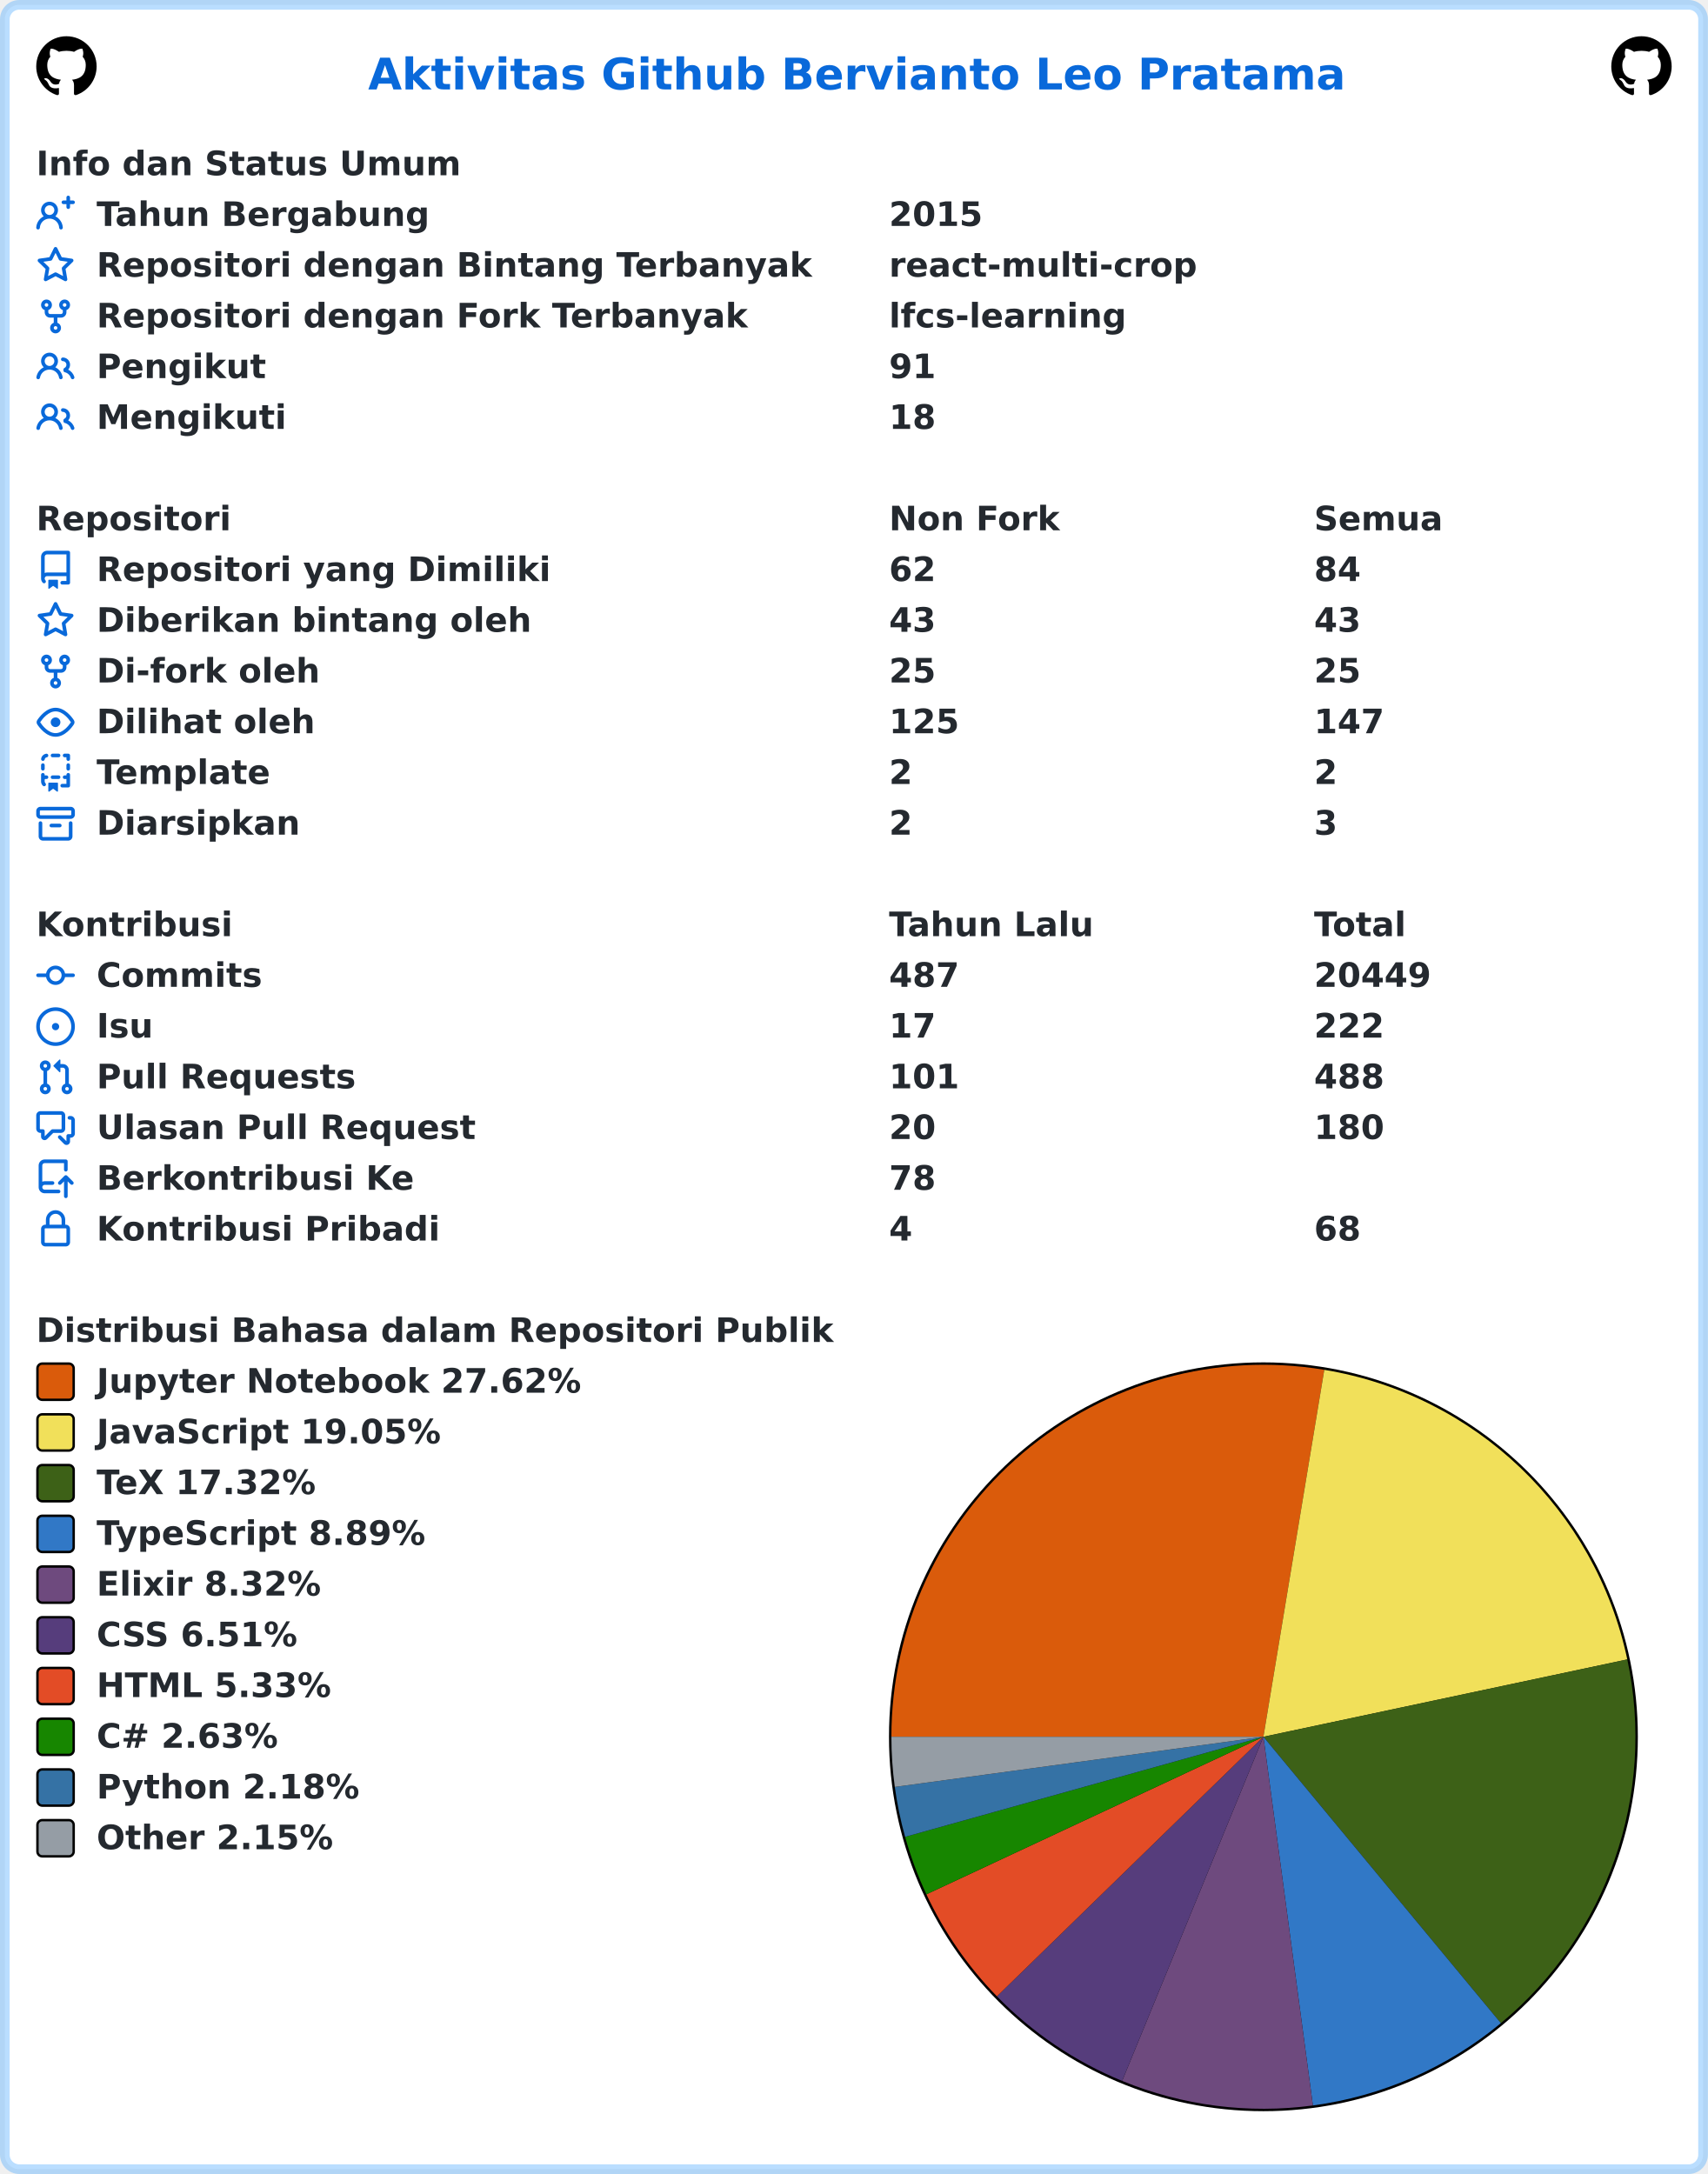
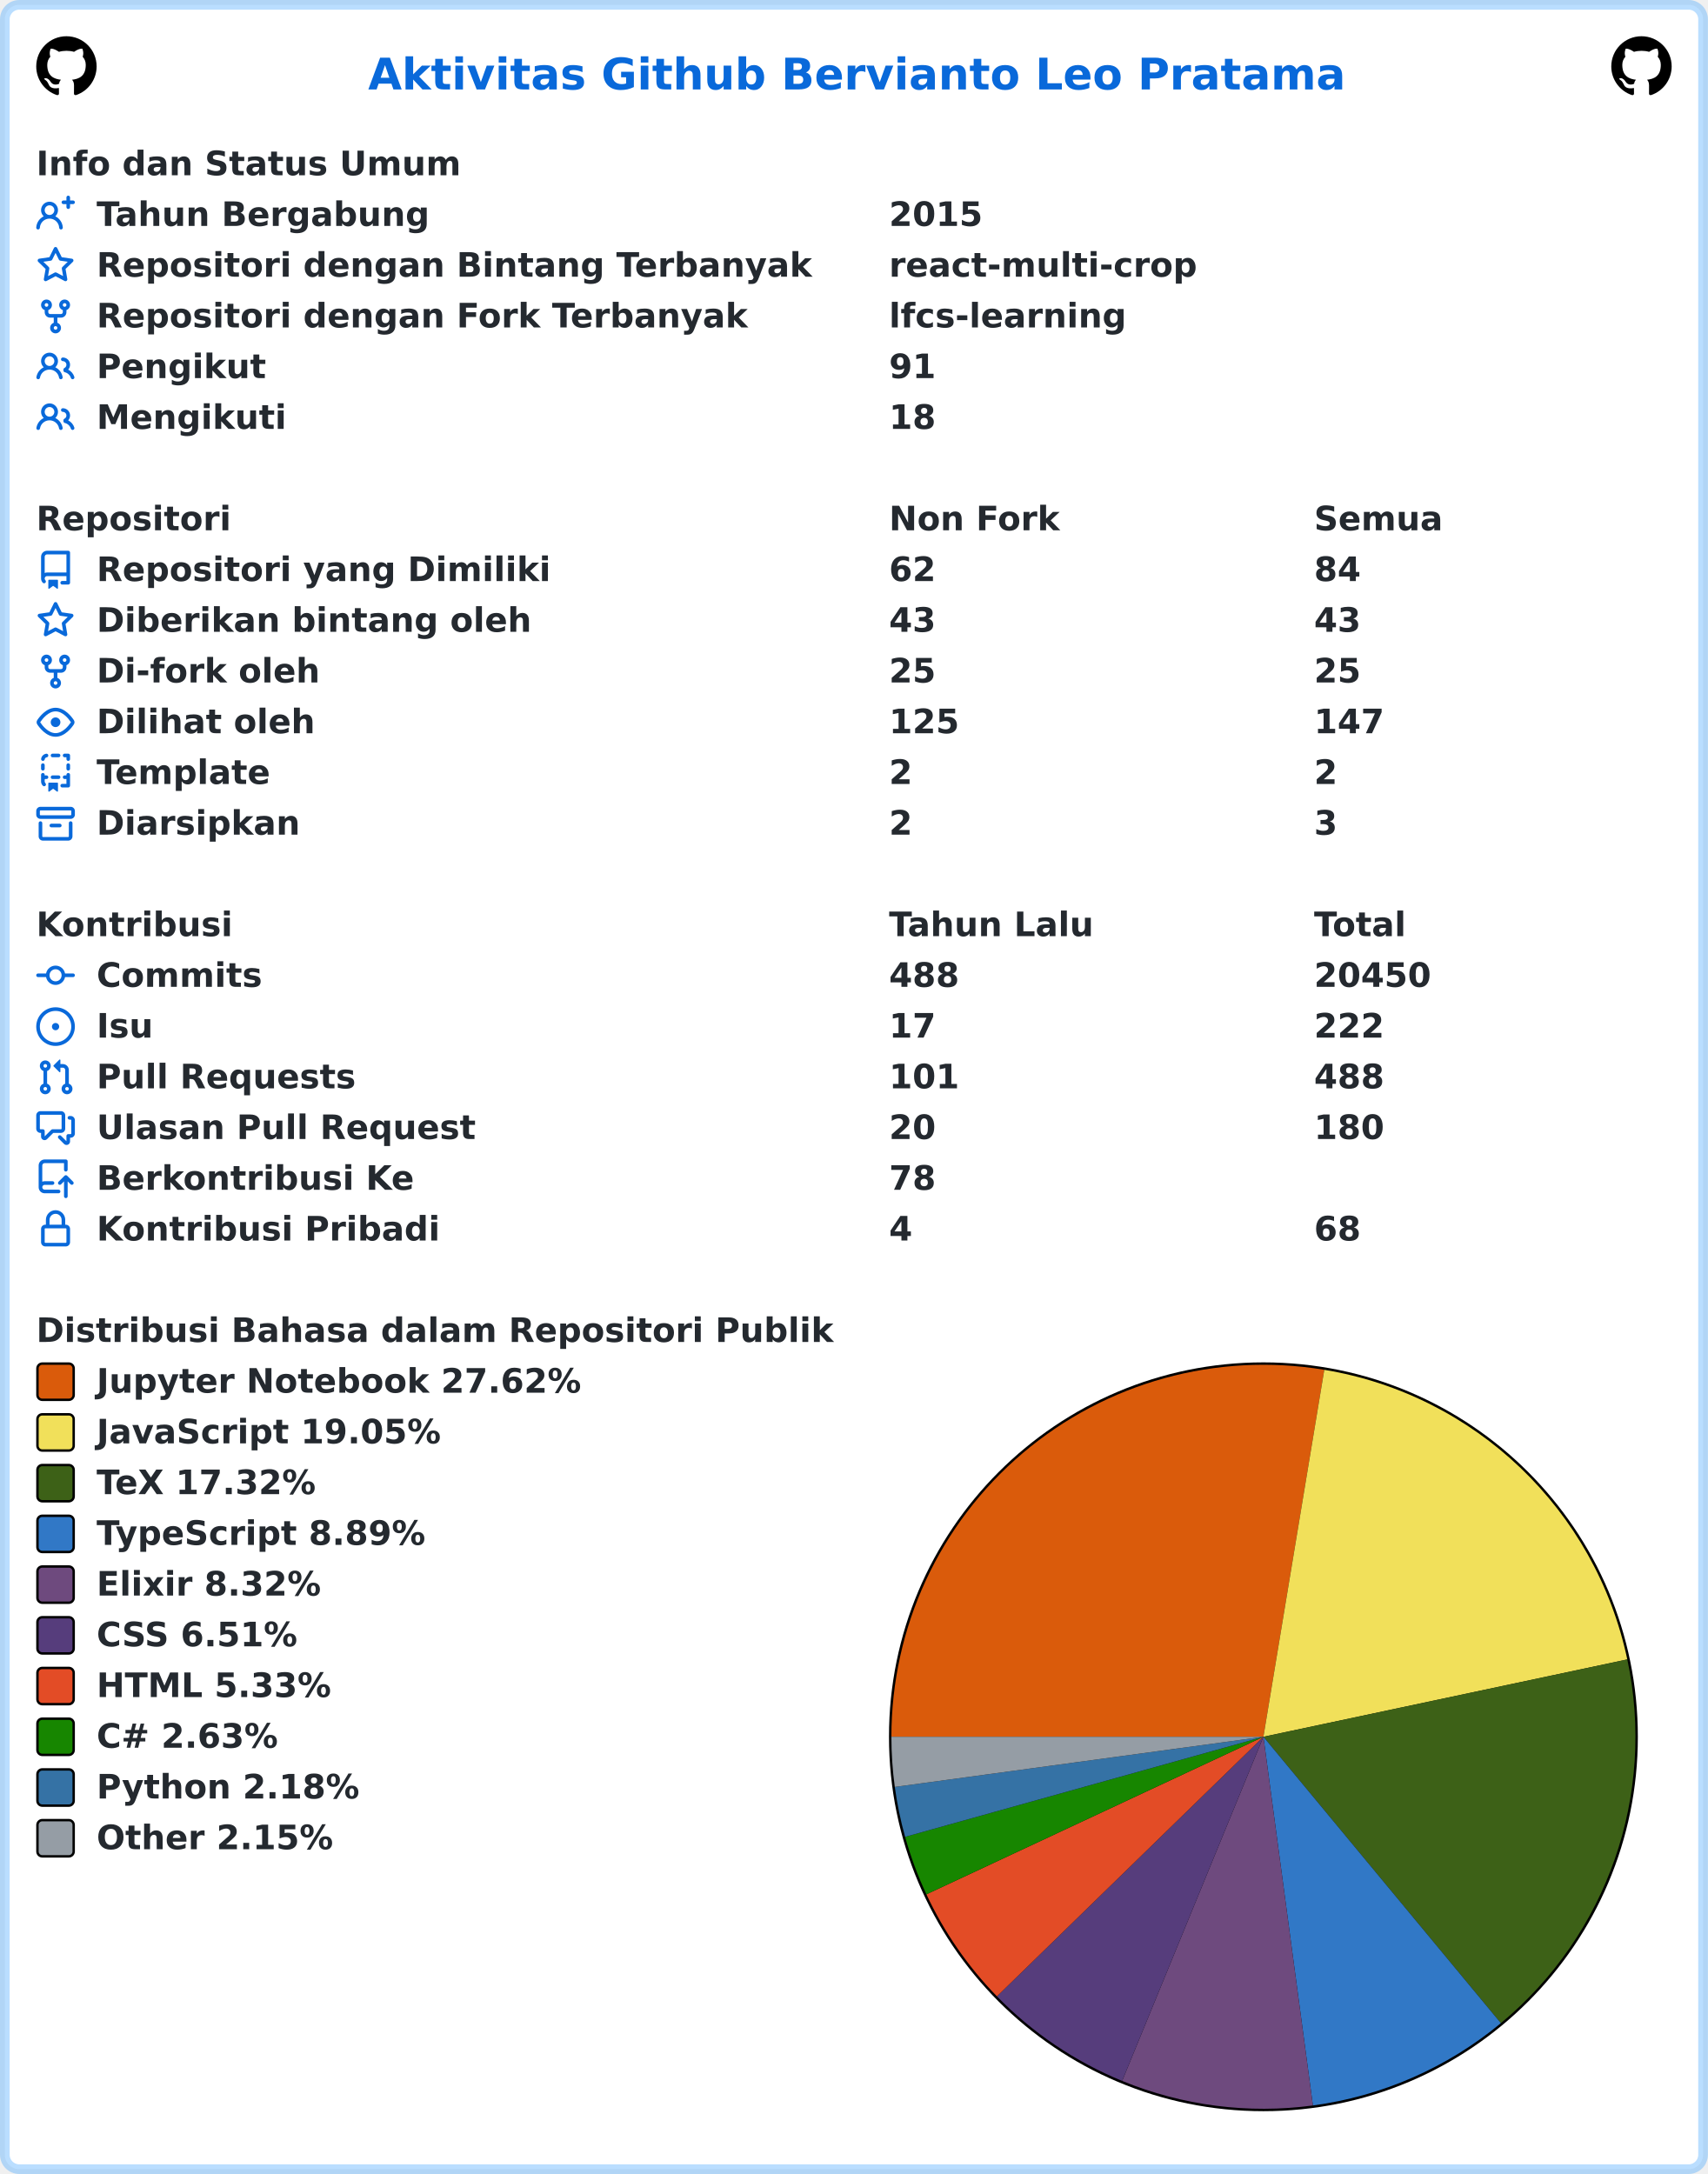
<svg xmlns="http://www.w3.org/2000/svg" width="707" height="900" viewBox="0 0 707 900" lang="id" xml:lang="id">
  <rect x="2" y="2" stroke-width="4" rx="6" width="703" height="896" stroke="rgba(84,174,255,0.4)" fill="#ffffff" />
  <g font-weight="600" font-size="110pt" font-family="Verdana,Geneva,DejaVu Sans,sans-serif" text-rendering="geometricPrecision">
    <text x="1239" y="301" lengthAdjust="spacingAndGlyphs" textLength="3261" transform="scale(0.123)" fill="#0969da">Aktivitas Github Bervianto Leo Pratama</text>
    <svg x="15" y="15" width="25" height="25" viewBox="0 0 16 16">
      <path fill="#000000" fill-rule="evenodd" d="M8 0C3.58 0 0 3.58 0 8c0 3.54 2.29 6.53 5.47 7.59.4.07.55-.17.55-.38 0-.19-.01-.82-.01-1.49-2.01.37-2.53-.49-2.69-.94-.09-.23-.48-.94-.82-1.13-.28-.15-.68-.52-.01-.53.63-.01 1.08.58 1.23.82.72 1.21 1.87.87 2.33.66.07-.52.28-.87.51-1.07-1.78-.2-3.64-.89-3.64-3.95 0-.87.31-1.59.82-2.15-.08-.2-.36-1.02.08-2.12 0 0 .67-.21 2.2.82.64-.18 1.32-.27 2-.27.68 0 1.36.09 2 .27 1.53-1.04 2.2-.82 2.2-.82.44 1.1.16 1.92.08 2.12.51.56.82 1.27.82 2.15 0 3.07-1.87 3.75-3.65 3.95.29.25.54.73.54 1.48 0 1.07-.01 1.93-.01 2.2 0 .21.15.46.55.38A8.013 8.013 0 0016 8c0-4.42-3.58-8-8-8z" />
    </svg>
    <svg x="667" y="15" width="25" height="25" viewBox="0 0 16 16">
      <path fill="#000000" fill-rule="evenodd" d="M8 0C3.58 0 0 3.58 0 8c0 3.54 2.29 6.53 5.47 7.59.4.07.55-.17.55-.38 0-.19-.01-.82-.01-1.49-2.01.37-2.53-.49-2.69-.94-.09-.23-.48-.94-.82-1.13-.28-.15-.68-.52-.01-.53.63-.01 1.08.58 1.23.82.72 1.21 1.87.87 2.33.66.07-.52.28-.87.51-1.07-1.78-.2-3.64-.89-3.64-3.95 0-.87.31-1.59.82-2.15-.08-.2-.36-1.02.08-2.12 0 0 .67-.21 2.2.82.64-.18 1.32-.27 2-.27.68 0 1.36.09 2 .27 1.53-1.04 2.2-.82 2.2-.82.44 1.1.16 1.92.08 2.12.51.56.82 1.27.82 2.15 0 3.07-1.87 3.75-3.65 3.95.29.25.54.73.54 1.48 0 1.07-.01 1.93-.01 2.2 0 .21.15.46.55.38A8.013 8.013 0 0016 8c0-4.42-3.58-8-8-8z" />
    </svg>
    <g transform="translate(0, 60)" fill="#24292f">
      <g transform="translate(15, 0)">
        <g transform="scale(0.095)">
          <text x="0" y="132" textLength="1852" lengthAdjust="spacingAndGlyphs">Info dan Status Umum</text>
        </g>
      </g>
      <g transform="translate(15, 21)">
        <path fill="#0969da" fill-rule="evenodd" d="M13.25 0a.75.75 0 01.75.75V2h1.25a.75.75 0 010 1.5H14v1.25a.75.75 0 01-1.5 0V3.5h-1.25a.75.75 0 010-1.5h1.25V.75a.75.75 0 01.75-.75zM5.5 4a2 2 0 100 4 2 2 0 000-4zm2.4 4.548a3.5 3.5 0 10-4.799 0 5.527 5.527 0 00-3.1 4.66.75.75 0 101.498.085A4.01 4.01 0 015.5 9.5a4.01 4.01 0 014.001 3.793.75.75 0 101.498-.086 5.527 5.527 0 00-3.1-4.659z" />
        <g transform="scale(0.095)">
          <text lengthAdjust="spacingAndGlyphs" textLength="1478" x="263" y="132">Tahun Bergabung</text>
          <text lengthAdjust="spacingAndGlyphs" textLength="420" x="3716" y="132">2015</text>
        </g>
      </g>
      <g transform="translate(15, 42)">
        <path fill="#0969da" fill-rule="evenodd" d="M8 .25a.75.75 0 01.673.418l1.882 3.815 4.21.612a.75.75 0 01.416 1.279l-3.046 2.97.719 4.192a.75.75 0 01-1.088.791L8 12.347l-3.766 1.98a.75.75 0 01-1.088-.79l.72-4.194L.818 6.374a.75.75 0 01.416-1.28l4.21-.611L7.327.668A.75.75 0 018 .25zm0 2.445L6.615 5.5a.75.75 0 01-.564.41l-3.097.45 2.24 2.184a.75.75 0 01.216.664l-.528 3.084 2.769-1.456a.75.75 0 01.698 0l2.77 1.456-.53-3.084a.75.75 0 01.216-.664l2.24-2.183-3.096-.45a.75.75 0 01-.564-.41L8 2.694v.001z" />
        <g transform="scale(0.095)">
          <text lengthAdjust="spacingAndGlyphs" textLength="3126" x="263" y="132">Repositori dengan Bintang Terbanyak</text>
          <text lengthAdjust="spacingAndGlyphs" textLength="1330" x="3716" y="132">react-multi-crop</text>
        </g>
      </g>
      <g transform="translate(15, 63)">
        <path fill="#0969da" fill-rule="evenodd" d="M5 3.25a.75.75 0 11-1.5 0 .75.75 0 011.5 0zm0 2.122a2.25 2.25 0 10-1.5 0v.878A2.25 2.25 0 005.75 8.5h1.5v2.128a2.251 2.251 0 101.5 0V8.5h1.5a2.25 2.25 0 002.25-2.25v-.878a2.25 2.25 0 10-1.5 0v.878a.75.75 0 01-.75.75h-4.5A.75.75 0 015 6.25v-.878zm3.75 7.378a.75.75 0 11-1.5 0 .75.75 0 011.5 0zm3-8.75a.75.75 0 100-1.5.75.75 0 000 1.5z" />
        <g transform="scale(0.095)">
          <text lengthAdjust="spacingAndGlyphs" textLength="2846" x="263" y="132">Repositori dengan Fork Terbanyak</text>
          <text lengthAdjust="spacingAndGlyphs" textLength="1018" x="3716" y="132">lfcs-learning</text>
        </g>
      </g>
      <g transform="translate(15, 84)">
        <path fill="#0969da" fill-rule="evenodd" d="M5.5 3.5a2 2 0 100 4 2 2 0 000-4zM2 5.5a3.5 3.5 0 115.898 2.549 5.507 5.507 0 013.034 4.084.75.75 0 11-1.482.235 4.001 4.001 0 00-7.9 0 .75.75 0 01-1.482-.236A5.507 5.507 0 013.102 8.05 3.49 3.49 0 012 5.5zM11 4a.75.75 0 100 1.5 1.5 1.5 0 01.666 2.844.75.75 0 00-.416.672v.352a.75.75 0 00.574.73c1.2.289 2.162 1.2 2.522 2.372a.75.75 0 101.434-.44 5.01 5.01 0 00-2.56-3.012A3 3 0 0011 4z" />
        <g transform="scale(0.095)">
          <text lengthAdjust="spacingAndGlyphs" textLength="723" x="263" y="132">Pengikut</text>
          <text lengthAdjust="spacingAndGlyphs" textLength="210" x="3716" y="132">91</text>
        </g>
      </g>
      <g transform="translate(15, 105)">
        <path fill="#0969da" fill-rule="evenodd" d="M5.5 3.5a2 2 0 100 4 2 2 0 000-4zM2 5.5a3.5 3.5 0 115.898 2.549 5.507 5.507 0 013.034 4.084.75.75 0 11-1.482.235 4.001 4.001 0 00-7.9 0 .75.75 0 01-1.482-.236A5.507 5.507 0 013.102 8.05 3.49 3.49 0 012 5.5zM11 4a.75.75 0 100 1.5 1.5 1.5 0 01.666 2.844.75.75 0 00-.416.672v.352a.75.75 0 00.574.73c1.2.289 2.162 1.2 2.522 2.372a.75.75 0 101.434-.44 5.01 5.01 0 00-2.56-3.012A3 3 0 0011 4z" />
        <g transform="scale(0.095)">
          <text lengthAdjust="spacingAndGlyphs" textLength="813" x="263" y="132">Mengikuti</text>
          <text lengthAdjust="spacingAndGlyphs" textLength="210" x="3716" y="132">18</text>
        </g>
      </g>
    </g>
    <g transform="translate(0, 207)" fill="#24292f">
      <g transform="translate(15, 0)">
        <g transform="scale(0.095)">
          <text x="0" y="132" textLength="832" lengthAdjust="spacingAndGlyphs">Repositori</text>
          <text x="3716" y="132" textLength="740" lengthAdjust="spacingAndGlyphs">Non Fork</text>
          <text x="5568" y="132" textLength="573" lengthAdjust="spacingAndGlyphs">Semua</text>
        </g>
      </g>
      <g transform="translate(15, 21)">
        <path fill="#0969da" fill-rule="evenodd" d="M2 2.5A2.5 2.5 0 014.5 0h8.75a.75.75 0 01.75.75v12.5a.75.75 0 01-.75.75h-2.5a.75.75 0 110-1.5h1.75v-2h-8a1 1 0 00-.714 1.7.75.75 0 01-1.072 1.05A2.495 2.495 0 012 11.5v-9zm10.5-1V9h-8c-.356 0-.694.074-1 .208V2.5a1 1 0 011-1h8zM5 12.25v3.25a.25.25 0 00.4.2l1.45-1.087a.25.25 0 01.3 0L8.6 15.7a.25.25 0 00.4-.2v-3.25a.25.25 0 00-.25-.25h-3.5a.25.25 0 00-.25.25z" />
        <g transform="scale(0.095)">
          <text lengthAdjust="spacingAndGlyphs" textLength="1962" x="263" y="132">Repositori yang Dimiliki</text>
          <text lengthAdjust="spacingAndGlyphs" textLength="210" x="3716" y="132">62</text>
          <text lengthAdjust="spacingAndGlyphs" textLength="210" x="5568" y="132">84</text>
        </g>
      </g>
      <g transform="translate(15, 42)">
        <path fill="#0969da" fill-rule="evenodd" d="M8 .25a.75.75 0 01.673.418l1.882 3.815 4.21.612a.75.75 0 01.416 1.279l-3.046 2.97.719 4.192a.75.75 0 01-1.088.791L8 12.347l-3.766 1.98a.75.75 0 01-1.088-.79l.72-4.194L.818 6.374a.75.75 0 01.416-1.28l4.21-.611L7.327.668A.75.75 0 018 .25zm0 2.445L6.615 5.5a.75.75 0 01-.564.41l-3.097.45 2.24 2.184a.75.75 0 01.216.664l-.528 3.084 2.769-1.456a.75.75 0 01.698 0l2.77 1.456-.53-3.084a.75.75 0 01.216-.664l2.24-2.183-3.096-.45a.75.75 0 01-.564-.41L8 2.694v.001z" />
        <g transform="scale(0.095)">
          <text lengthAdjust="spacingAndGlyphs" textLength="1887" x="263" y="132">Diberikan bintang oleh</text>
          <text lengthAdjust="spacingAndGlyphs" textLength="210" x="3716" y="132">43</text>
          <text lengthAdjust="spacingAndGlyphs" textLength="210" x="5568" y="132">43</text>
        </g>
      </g>
      <g transform="translate(15, 63)">
        <path fill="#0969da" fill-rule="evenodd" d="M5 3.25a.75.75 0 11-1.5 0 .75.75 0 011.5 0zm0 2.122a2.25 2.25 0 10-1.5 0v.878A2.25 2.25 0 005.75 8.5h1.5v2.128a2.251 2.251 0 101.5 0V8.5h1.5a2.25 2.25 0 002.25-2.25v-.878a2.25 2.25 0 10-1.5 0v.878a.75.75 0 01-.75.75h-4.5A.75.75 0 015 6.25v-.878zm3.75 7.378a.75.75 0 11-1.5 0 .75.75 0 011.5 0zm3-8.75a.75.75 0 100-1.5.75.75 0 000 1.5z" />
        <g transform="scale(0.095)">
          <text lengthAdjust="spacingAndGlyphs" textLength="963" x="263" y="132">Di-fork oleh</text>
          <text lengthAdjust="spacingAndGlyphs" textLength="210" x="3716" y="132">25</text>
          <text lengthAdjust="spacingAndGlyphs" textLength="210" x="5568" y="132">25</text>
        </g>
      </g>
      <g transform="translate(15, 84)">
        <path fill="#0969da" fill-rule="evenodd" d="M1.679 7.932c.412-.621 1.242-1.75 2.366-2.717C5.175 4.242 6.527 3.5 8 3.5c1.473 0 2.824.742 3.955 1.715 1.124.967 1.954 2.096 2.366 2.717a.119.119 0 010 .136c-.412.621-1.242 1.75-2.366 2.717C10.825 11.758 9.473 12.5 8 12.5c-1.473 0-2.824-.742-3.955-1.715C2.92 9.818 2.09 8.69 1.679 8.068a.119.119 0 010-.136zM8 2c-1.981 0-3.67.992-4.933 2.078C1.797 5.169.88 6.423.43 7.1a1.619 1.619 0 000 1.798c.45.678 1.367 1.932 2.637 3.024C4.329 13.008 6.019 14 8 14c1.981 0 3.67-.992 4.933-2.078 1.27-1.091 2.187-2.345 2.637-3.023a1.619 1.619 0 000-1.798c-.45-.678-1.367-1.932-2.637-3.023C11.671 2.992 9.981 2 8 2zm0 8a2 2 0 100-4 2 2 0 000 4z" />
        <g transform="scale(0.095)">
          <text lengthAdjust="spacingAndGlyphs" textLength="944" x="263" y="132">Dilihat oleh</text>
          <text lengthAdjust="spacingAndGlyphs" textLength="315" x="3716" y="132">125</text>
          <text lengthAdjust="spacingAndGlyphs" textLength="315" x="5568" y="132">147</text>
        </g>
      </g>
      <g transform="translate(15, 105)">
        <path fill="#0969da" fill-rule="evenodd" d="M6 .75A.75.75 0 016.75 0h2.5a.75.75 0 010 1.5h-2.5A.75.75 0 016 .75zm5 0a.75.75 0 01.75-.75h1.5a.75.75 0 01.75.75v1.5a.75.75 0 01-1.5 0V1.5h-.75A.75.75 0 0111 .75zM4.992.662a.75.75 0 01-.636.848c-.436.063-.783.41-.846.846a.75.75 0 01-1.485-.212A2.501 2.501 0 014.144.025a.75.75 0 01.848.637zM2.75 4a.75.75 0 01.75.75v1.5a.75.75 0 01-1.5 0v-1.5A.75.75 0 012.75 4zm10.5 0a.75.75 0 01.75.75v1.5a.75.75 0 01-1.5 0v-1.5a.75.75 0 01.75-.75zM2.75 8a.75.75 0 01.75.75v.268A1.72 1.72 0 013.75 9h.5a.75.75 0 010 1.5h-.5a.25.25 0 00-.25.25v.75c0 .28.114.532.3.714a.75.75 0 01-1.05 1.072A2.495 2.495 0 012 11.5V8.75A.75.75 0 012.75 8zm10.5 0a.75.75 0 01.75.75v4.5a.75.75 0 01-.75.75h-2.5a.75.75 0 010-1.5h1.75v-2h-.75a.75.75 0 010-1.5h.75v-.25a.75.75 0 01.75-.75zM6 9.75A.75.75 0 016.75 9h2.5a.75.75 0 010 1.5h-2.5A.75.75 0 016 9.75zm-1 2.5v3.25a.25.25 0 00.4.2l1.45-1.087a.25.25 0 01.3 0L8.6 15.7a.25.25 0 00.4-.2v-3.25a.25.25 0 00-.25-.25h-3.5a.25.25 0 00-.25.25z" />
        <g transform="scale(0.095)">
          <text lengthAdjust="spacingAndGlyphs" textLength="783" x="263" y="132">Template</text>
          <text lengthAdjust="spacingAndGlyphs" textLength="105" x="3716" y="132">2</text>
          <text lengthAdjust="spacingAndGlyphs" textLength="105" x="5568" y="132">2</text>
        </g>
      </g>
      <g transform="translate(15, 126)">
        <path fill="#0969da" fill-rule="evenodd" d="M1.75 2.5a.25.25 0 00-.25.25v1.5c0 .138.112.25.25.25h12.5a.25.25 0 00.25-.25v-1.5a.25.25 0 00-.25-.25H1.75zM0 2.75C0 1.784.784 1 1.75 1h12.5c.966 0 1.75.784 1.75 1.75v1.5A1.75 1.75 0 0114.25 6H1.75A1.75 1.75 0 010 4.25v-1.5zM1.75 7a.75.75 0 01.75.75v5.5c0 .138.112.25.25.25h10.5a.25.25 0 00.25-.25v-5.5a.75.75 0 111.5 0v5.5A1.75 1.75 0 0113.25 15H2.75A1.75 1.75 0 011 13.25v-5.5A.75.75 0 011.75 7zm4.5 1a.75.75 0 000 1.5h3.5a.75.75 0 100-1.5h-3.5z" />
        <g transform="scale(0.095)">
          <text lengthAdjust="spacingAndGlyphs" textLength="880" x="263" y="132">Diarsipkan</text>
          <text lengthAdjust="spacingAndGlyphs" textLength="105" x="3716" y="132">2</text>
          <text lengthAdjust="spacingAndGlyphs" textLength="105" x="5568" y="132">3</text>
        </g>
      </g>
    </g>
    <g transform="translate(0, 375)" fill="#24292f">
      <g transform="translate(15, 0)">
        <g transform="scale(0.095)">
          <text x="0" y="132" textLength="834" lengthAdjust="spacingAndGlyphs">Kontribusi</text>
          <text x="3716" y="132" textLength="914" lengthAdjust="spacingAndGlyphs">Tahun Lalu</text>
          <text x="5568" y="132" textLength="414" lengthAdjust="spacingAndGlyphs">Total</text>
        </g>
      </g>
      <g transform="translate(15, 21)">
        <path fill="#0969da" fill-rule="evenodd" d="M10.5 7.75a2.5 2.5 0 11-5 0 2.5 2.5 0 015 0zm1.43.75a4.002 4.002 0 01-7.86 0H.75a.75.75 0 110-1.5h3.32a4.001 4.001 0 017.86 0h3.32a.75.75 0 110 1.5h-3.32z" />
        <g transform="scale(0.095)">
          <text lengthAdjust="spacingAndGlyphs" textLength="734" x="263" y="132">Commits</text>
-           <text lengthAdjust="spacingAndGlyphs" textLength="315" x="3716" y="132">487</text>
-           <text lengthAdjust="spacingAndGlyphs" textLength="525" x="5568" y="132">20449</text>
+           <text lengthAdjust="spacingAndGlyphs" textLength="315" x="3716" y="132">488</text>
+           <text lengthAdjust="spacingAndGlyphs" textLength="525" x="5568" y="132">20450</text>
        </g>
      </g>
      <g transform="translate(15, 42)">
        <path fill="#0969da" d="M8 9.5a1.5 1.5 0 100-3 1.5 1.5 0 000 3z" />
        <path fill="#0969da" fill-rule="evenodd" d="M8 0a8 8 0 100 16A8 8 0 008 0zM1.5 8a6.5 6.5 0 1113 0 6.5 6.5 0 01-13 0z" />
        <g transform="scale(0.095)">
          <text lengthAdjust="spacingAndGlyphs" textLength="238" x="263" y="132">Isu</text>
          <text lengthAdjust="spacingAndGlyphs" textLength="210" x="3716" y="132">17</text>
          <text lengthAdjust="spacingAndGlyphs" textLength="315" x="5568" y="132">222</text>
        </g>
      </g>
      <g transform="translate(15, 63)">
        <path fill="#0969da" fill-rule="evenodd" d="M7.177 3.073L9.573.677A.25.25 0 0110 .854v4.792a.25.25 0 01-.427.177L7.177 3.427a.25.25 0 010-.354zM3.75 2.5a.75.75 0 100 1.5.75.75 0 000-1.5zm-2.25.75a2.25 2.25 0 113 2.122v5.256a2.251 2.251 0 11-1.5 0V5.372A2.25 2.25 0 011.5 3.25zM11 2.5h-1V4h1a1 1 0 011 1v5.628a2.251 2.251 0 101.5 0V5A2.5 2.5 0 0011 2.5zm1 10.25a.75.75 0 111.5 0 .75.75 0 01-1.5 0zM3.75 12a.75.75 0 100 1.5.75.75 0 000-1.5z" />
        <g transform="scale(0.095)">
          <text lengthAdjust="spacingAndGlyphs" textLength="1113" x="263" y="132">Pull Requests</text>
          <text lengthAdjust="spacingAndGlyphs" textLength="315" x="3716" y="132">101</text>
          <text lengthAdjust="spacingAndGlyphs" textLength="315" x="5568" y="132">488</text>
        </g>
      </g>
      <g transform="translate(15, 84)">
        <path fill="#0969da" fill-rule="evenodd" d="M1.5 2.75a.25.25 0 01.25-.25h8.5a.25.25 0 01.25.25v5.5a.25.25 0 01-.25.25h-3.5a.75.75 0 00-.53.22L3.5 11.44V9.25a.75.75 0 00-.75-.75h-1a.25.25 0 01-.25-.25v-5.5zM1.75 1A1.75 1.75 0 000 2.75v5.5C0 9.216.784 10 1.75 10H2v1.543a1.457 1.457 0 002.487 1.03L7.061 10h3.189A1.75 1.75 0 0012 8.25v-5.5A1.75 1.75 0 0010.25 1h-8.5zM14.5 4.75a.25.25 0 00-.25-.25h-.5a.75.75 0 110-1.5h.5c.966 0 1.75.784 1.75 1.75v5.5A1.75 1.75 0 0114.25 12H14v1.543a1.457 1.457 0 01-2.487 1.03L9.22 12.28a.75.75 0 111.06-1.06l2.22 2.22v-2.19a.75.75 0 01.75-.75h1a.25.25 0 00.25-.25v-5.5z" />
        <g transform="scale(0.095)">
          <text lengthAdjust="spacingAndGlyphs" textLength="1640" x="263" y="132">Ulasan Pull Request</text>
          <text lengthAdjust="spacingAndGlyphs" textLength="210" x="3716" y="132">20</text>
          <text lengthAdjust="spacingAndGlyphs" textLength="315" x="5568" y="132">180</text>
        </g>
      </g>
      <g transform="translate(15, 105)">
        <path fill="#0969da" fill-rule="evenodd" d="M1 2.5A2.5 2.5 0 013.5 0h8.75a.75.75 0 01.75.75v3.5a.75.75 0 01-1.5 0V1.5h-8a1 1 0 00-1 1v6.708A2.492 2.492 0 013.5 9h3.25a.75.75 0 010 1.5H3.5a1 1 0 100 2h5.75a.75.75 0 010 1.5H3.5A2.5 2.5 0 011 11.5v-9zm13.23 7.79a.75.75 0 001.06-1.06l-2.505-2.505a.75.75 0 00-1.06 0L9.22 9.229a.75.75 0 001.06 1.061l1.225-1.224v6.184a.75.75 0 001.5 0V9.066l1.224 1.224z" />
        <g transform="scale(0.095)">
          <text lengthAdjust="spacingAndGlyphs" textLength="1366" x="263" y="132">Berkontribusi Ke</text>
          <text lengthAdjust="spacingAndGlyphs" textLength="210" x="3716" y="132">78</text>
        </g>
      </g>
      <g transform="translate(15, 126)">
        <path fill="#0969da" fill-rule="evenodd" d="M4 4v2h-.25A1.75 1.75 0 002 7.75v5.5c0 .966.784 1.75 1.75 1.75h8.5A1.75 1.75 0 0014 13.25v-5.5A1.75 1.75 0 0012.25 6H12V4a4 4 0 10-8 0zm6.5 2V4a2.5 2.5 0 00-5 0v2h5zM12 7.5h.25a.25.25 0 01.25.25v5.5a.25.25 0 01-.25.25h-8.5a.25.25 0 01-.25-.25v-5.5a.25.25 0 01.25-.25H12z" />
        <g transform="scale(0.095)">
          <text lengthAdjust="spacingAndGlyphs" textLength="1456" x="263" y="132">Kontribusi Pribadi</text>
          <text lengthAdjust="spacingAndGlyphs" textLength="105" x="3716" y="132">4</text>
          <text lengthAdjust="spacingAndGlyphs" textLength="210" x="5568" y="132">68</text>
        </g>
      </g>
    </g>
    <g transform="translate(0, 543)" fill="#24292f">
      <g transform="translate(15, 0)">
        <g transform="scale(0.095)">
          <text x="0" y="132" textLength="3438" lengthAdjust="spacingAndGlyphs">Distribusi Bahasa dalam Repositori Publik</text>
        </g>
      </g>
      <g transform="translate(368, 21)">
        <circle cx="155" cy="155" r="155" fill="#000000" />
      </g>
      <g transform="translate(369, 22)">
        <path fill-rule="evenodd" fill="#DA5B0B" d="M 0.0,154 A 154 154 0 0 1 179.198 2.076 L 154,154 Z" />
        <path fill-rule="evenodd" fill="#f1e05a" d="M 179.198,2.076 A 154 154 0 0 1 304.633 121.973 L 154,154 Z" />
        <path fill-rule="evenodd" fill="#3D6117" d="M 304.633,121.973 A 154 154 0 0 1 252.295 272.55 L 154,154 Z" />
        <path fill-rule="evenodd" fill="#3178c6" d="M 252.295,272.55 A 154 154 0 0 1 174.487 306.631 L 154,154 Z" />
        <path fill-rule="evenodd" fill="#6e4a7e" d="M 174.487,306.631 A 154 154 0 0 1 95.518 296.464 L 154,154 Z" />
        <path fill-rule="evenodd" fill="#563d7c" d="M 95.518,296.464 A 154 154 0 0 1 43.683 261.453 L 154,154 Z" />
        <path fill-rule="evenodd" fill="#e34c26" d="M 43.683,261.453 A 154 154 0 0 1 14.496 219.228 L 154,154 Z" />
        <path fill-rule="evenodd" fill="#178600" d="M 14.496,219.228 A 154 154 0 0 1 5.677 195.427 L 154,154 Z" />
        <path fill-rule="evenodd" fill="#3572A5" d="M 5.677,195.427 A 154 154 0 0 1 1.406 174.761 L 154,154 Z" />
        <path fill-rule="evenodd" fill="#959da5" d="M 1.406,174.761 A 154 154 0 0 1 0.0 154 L 154,154 Z" />
      </g>
      <g transform="translate(15, 21)">
        <rect x="0.5" y="0.5" rx="2" width="15" height="15" fill="#DA5B0B" stroke-width="1" stroke="#000000" />
        <text transform="scale(0.095)" x="263" y="132" textLength="2126" lengthAdjust="spacingAndGlyphs">Jupyter Notebook 27.62%</text>
      </g>
      <g transform="translate(15, 42)">
        <rect x="0.5" y="0.5" rx="2" width="15" height="15" fill="#f1e05a" stroke-width="1" stroke="#000000" />
        <text transform="scale(0.095)" x="263" y="132" textLength="1516" lengthAdjust="spacingAndGlyphs">JavaScript 19.05%</text>
      </g>
      <g transform="translate(15, 63)">
        <rect x="0.5" y="0.5" rx="2" width="15" height="15" fill="#3D6117" stroke-width="1" stroke="#000000" />
        <text transform="scale(0.095)" x="263" y="132" textLength="999" lengthAdjust="spacingAndGlyphs">TeX 17.32%</text>
      </g>
      <g transform="translate(15, 84)">
        <rect x="0.5" y="0.5" rx="2" width="15" height="15" fill="#3178c6" stroke-width="1" stroke="#000000" />
        <text transform="scale(0.095)" x="263" y="132" textLength="1462" lengthAdjust="spacingAndGlyphs">TypeScript 8.89%</text>
      </g>
      <g transform="translate(15, 105)">
        <rect x="0.5" y="0.5" rx="2" width="15" height="15" fill="#6e4a7e" stroke-width="1" stroke="#000000" />
        <text transform="scale(0.095)" x="263" y="132" textLength="987" lengthAdjust="spacingAndGlyphs">Elixir 8.32%</text>
      </g>
      <g transform="translate(15, 126)">
        <rect x="0.5" y="0.5" rx="2" width="15" height="15" fill="#563d7c" stroke-width="1" stroke="#000000" />
        <text transform="scale(0.095)" x="263" y="132" textLength="903" lengthAdjust="spacingAndGlyphs">CSS 6.51%</text>
      </g>
      <g transform="translate(15, 147)">
        <rect x="0.5" y="0.5" rx="2" width="15" height="15" fill="#e34c26" stroke-width="1" stroke="#000000" />
        <text transform="scale(0.095)" x="263" y="132" textLength="1036" lengthAdjust="spacingAndGlyphs">HTML 5.33%</text>
      </g>
      <g transform="translate(15, 168)">
        <rect x="0.5" y="0.5" rx="2" width="15" height="15" fill="#178600" stroke-width="1" stroke="#000000" />
        <text transform="scale(0.095)" x="263" y="132" textLength="831" lengthAdjust="spacingAndGlyphs">C# 2.63%</text>
      </g>
      <g transform="translate(15, 189)">
        <rect x="0.5" y="0.5" rx="2" width="15" height="15" fill="#3572A5" stroke-width="1" stroke="#000000" />
        <text transform="scale(0.095)" x="263" y="132" textLength="1149" lengthAdjust="spacingAndGlyphs">Python 2.18%</text>
      </g>
      <g transform="translate(15, 210)">
        <rect x="0.5" y="0.5" rx="2" width="15" height="15" fill="#959da5" stroke-width="1" stroke="#000000" />
        <text transform="scale(0.095)" x="263" y="132" textLength="1047" lengthAdjust="spacingAndGlyphs">Other 2.15%</text>
      </g>
    </g>
  </g>
</svg>
